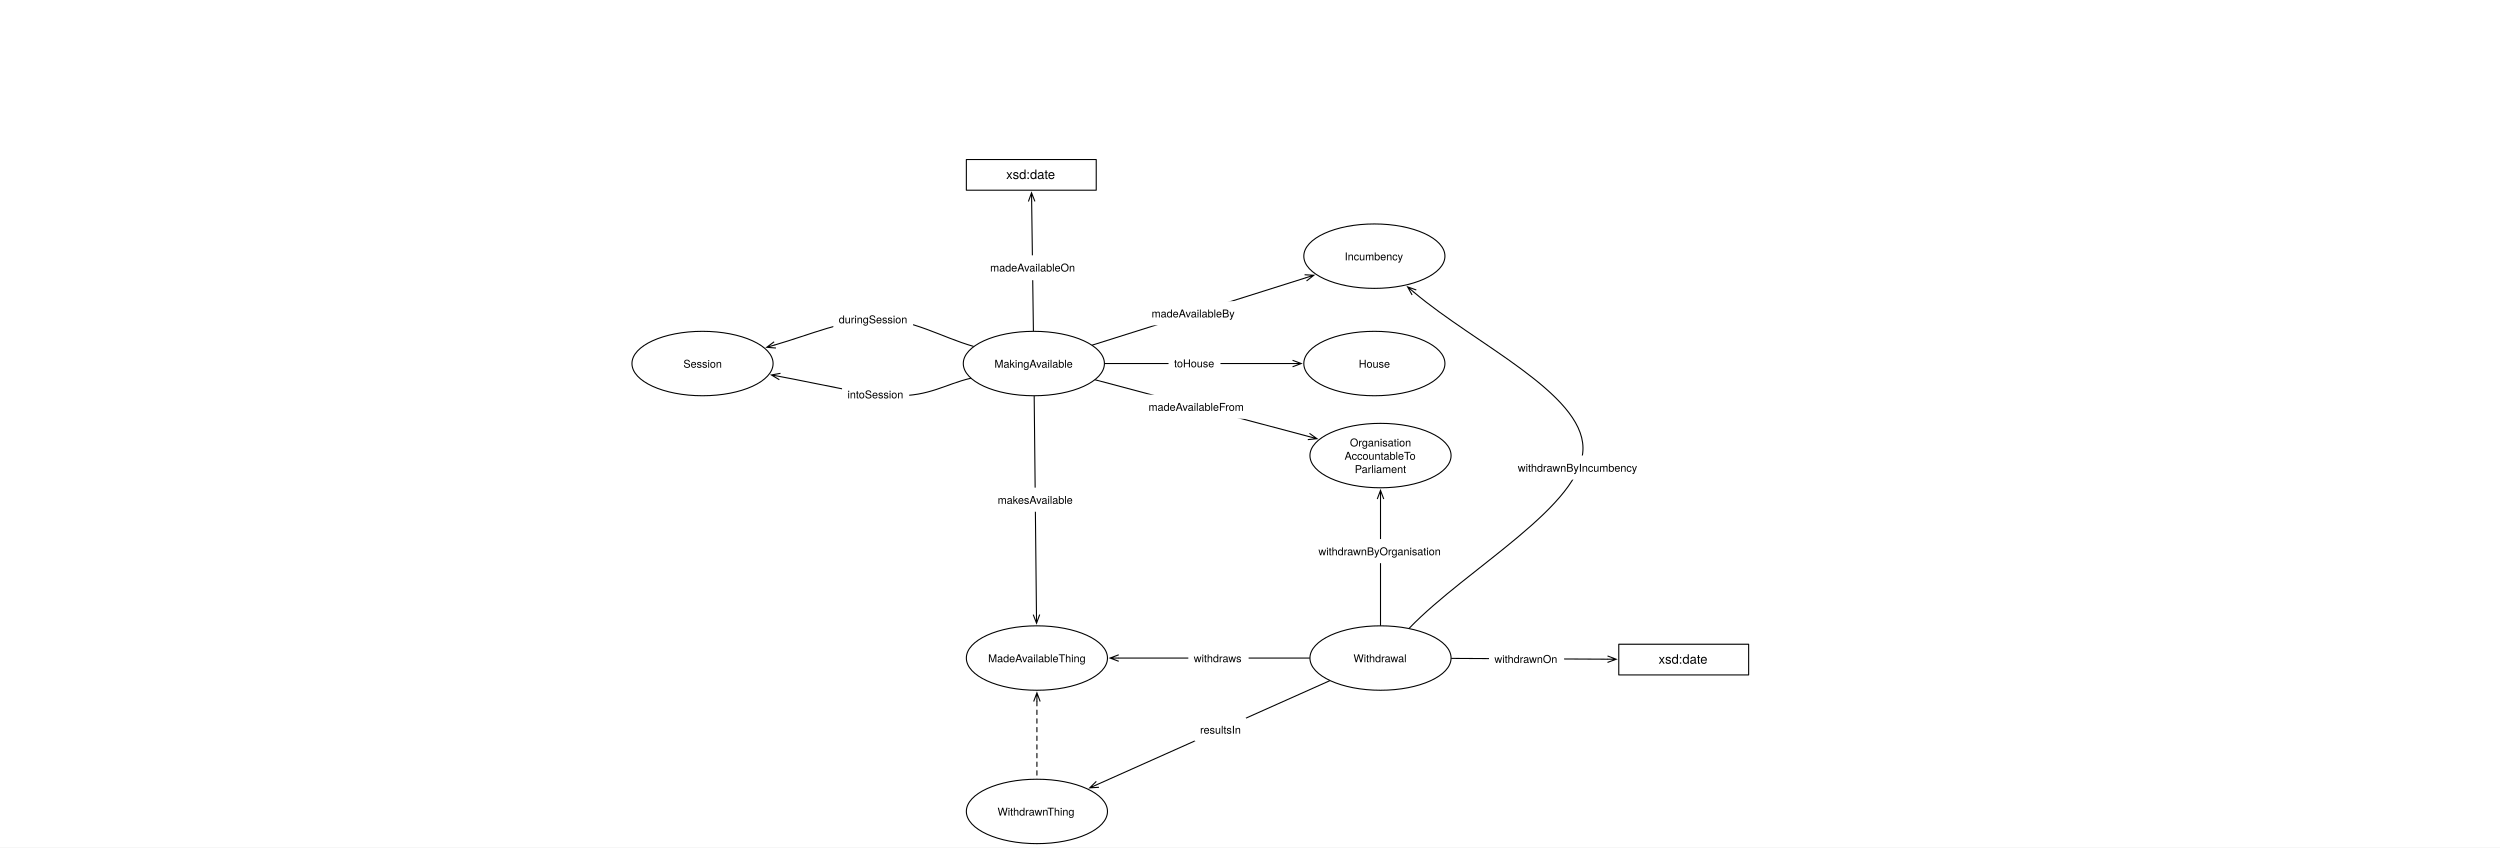
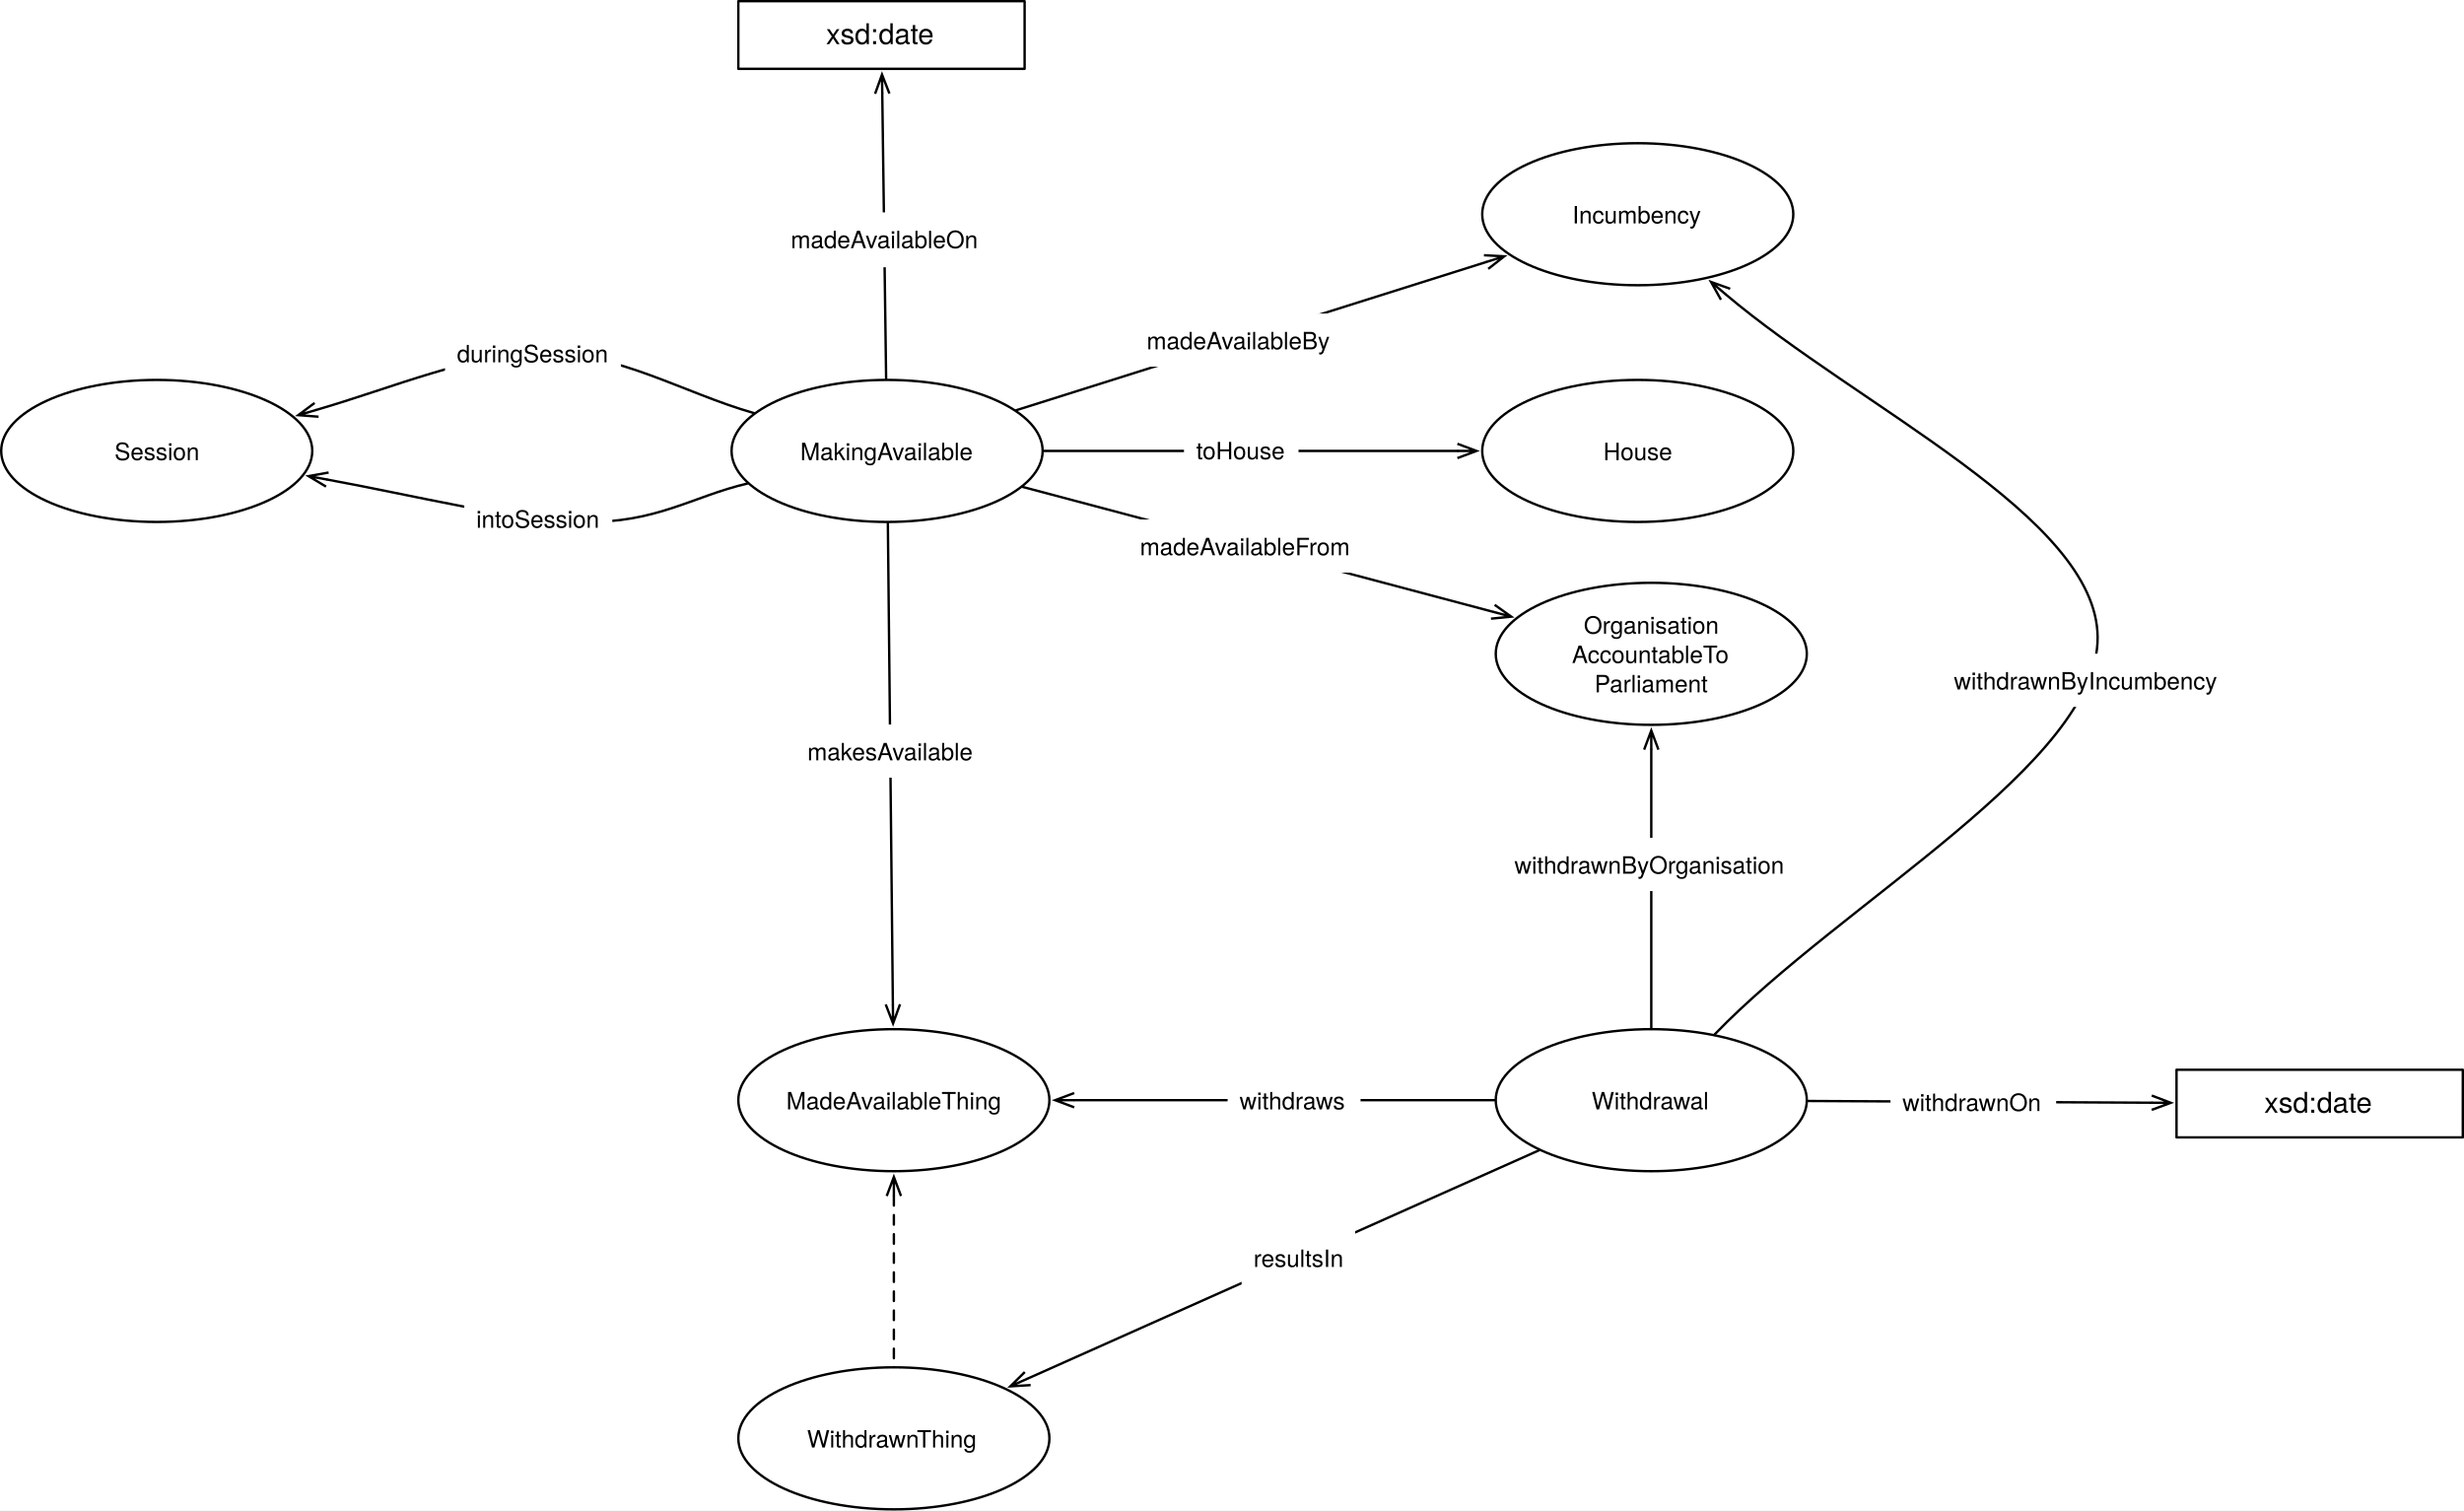
- <svg xmlns="http://www.w3.org/2000/svg" version="1.1" viewBox="0 0 2310 783" width="2310" height="783">
+ <svg xmlns="http://www.w3.org/2000/svg" version="1.1" viewBox="583.437 146.902 1032.811 633.126" width="1032.811" height="633.126">
  <defs>
    <marker orient="auto" overflow="visible" markerUnits="strokeWidth" id="StickArrow_Marker" stroke-linejoin="miter" stroke-miterlimit="10" viewBox="-1 -4 10 8" markerWidth="10" markerHeight="8" color="black">
      <g>
        <path d="M 8 0 L 0 0 M 0 -3 L 8 0 L 0 3" fill="none" stroke="currentColor" stroke-width="1" />
      </g>
    </marker>
    <font-face font-family="Helvetica Neue" font-size="10" panose-1="2 0 5 3 0 0 0 2 0 4" units-per-em="1000" underline-position="-100" underline-thickness="50" slope="0" x-height="517" cap-height="714" ascent="951.996" descent="-212.997" font-weight="400">
      <font-face-src>
        <font-face-name name="HelveticaNeue" />
      </font-face-src>
    </font-face>
    <font-face font-family="Helvetica Neue" font-size="12" panose-1="2 0 5 3 0 0 0 2 0 4" units-per-em="1000" underline-position="-100" underline-thickness="50" slope="0" x-height="517" cap-height="714" ascent="951.996" descent="-212.997" font-weight="400">
      <font-face-src>
        <font-face-name name="HelveticaNeue" />
      </font-face-src>
    </font-face>
    <marker orient="auto" overflow="visible" markerUnits="strokeWidth" id="StickArrow_Marker_2" stroke-linejoin="miter" stroke-miterlimit="10" viewBox="-9 -4 10 8" markerWidth="10" markerHeight="8" color="black">
      <g>
        <path d="M -8 0 L 0 0 M 0 3 L -8 0 L 0 -3" fill="none" stroke="currentColor" stroke-width="1" />
      </g>
    </marker>
  </defs>
  <g id="Canvas_1" stroke-dasharray="none" fill="none" fill-opacity="1" stroke="none" stroke-opacity="1">
-     <rect fill="white" x="0" y="0" width="2310" height="783" />
+     <rect fill="white" x="583.437" y="146.902" width="1032.811" height="633.126" />
    <g id="Canvas_1_Layer_1">
      <g id="Line_963">
        <line x1="1020.972" y1="335.906" x2="1194.324" y2="335.906" marker-end="url(#StickArrow_Marker)" stroke="black" stroke-linecap="round" stroke-linejoin="round" stroke-width="1" />
      </g>
      <g id="Graphic_964">
        <rect x="1079.72" y="324.406" width="48" height="23" fill="white" />
        <text transform="translate(1084.83 329.4055)" fill="black">
          <tspan font-family="Helvetica Neue" font-size="10" font-weight="400" fill="black" x="0" y="10">toHouse</tspan>
        </text>
      </g>
      <g id="Graphic_962">
        <ellipse cx="1269.921" cy="335.906" rx="65.197" ry="29.764" fill="white" />
        <ellipse cx="1269.921" cy="335.906" rx="65.197" ry="29.764" stroke="black" stroke-linecap="round" stroke-linejoin="round" stroke-width="1" />
        <text transform="translate(1222.764 329.7655)" fill="black">
          <tspan font-family="Helvetica Neue" font-size="10" font-weight="400" fill="black" x="32.712" y="10">House</tspan>
        </text>
      </g>
      <g id="Graphic_1013">
        <rect x="892.913" y="147.402" width="120" height="28.346" fill="white" />
        <rect x="892.913" y="147.402" width="120" height="28.346" stroke="black" stroke-linecap="round" stroke-linejoin="round" stroke-width="1" />
        <text transform="translate(897.9134 154.4068)" fill="black">
          <tspan font-family="Helvetica Neue" font-size="12" font-weight="400" fill="black" x="31.774" y="11">xsd:date</tspan>
        </text>
      </g>
      <g id="Line_1015">
        <line x1="954.865" y1="305.642" x2="953.246" y2="186.147" marker-end="url(#StickArrow_Marker)" stroke="black" stroke-linecap="round" stroke-linejoin="round" stroke-width="1" />
      </g>
      <g id="Graphic_1016">
        <rect x="909.577" y="235.916" width="89" height="23" fill="white" />
        <text transform="translate(914.8965 240.9155)" fill="black">
          <tspan font-family="Helvetica Neue" font-size="10" font-weight="400" fill="black" x="29842795e-20" y="10">madeAvailableOn</tspan>
        </text>
      </g>
      <g id="Graphic_1005">
        <ellipse cx="649.134" cy="335.906" rx="65.197" ry="29.764" fill="white" />
        <ellipse cx="649.134" cy="335.906" rx="65.197" ry="29.764" stroke="black" stroke-linecap="round" stroke-linejoin="round" stroke-width="1" />
        <text transform="translate(601.9764 329.7655)" fill="black">
          <tspan font-family="Helvetica Neue" font-size="10" font-weight="400" fill="black" x="29.472" y="10">Session</tspan>
        </text>
      </g>
      <g id="Line_1006">
        <path d="M 899.44 320.031 C 869.866 311.622 842.848 294.593 810.709 294.803 C 781.499 294.994 748.044 309.424 716.134 318.681" marker-end="url(#StickArrow_Marker)" stroke="black" stroke-linecap="round" stroke-linejoin="round" stroke-width="1" />
      </g>
      <g id="Graphic_1007">
        <rect x="769.973" y="283.769" width="73.71" height="22.28" fill="white" />
        <text transform="translate(774.9731 288.7694)" fill="black">
          <tspan font-family="Helvetica Neue" font-size="10" font-weight="400" fill="black" x="0" y="10">duringSession</tspan>
        </text>
      </g>
      <g id="Graphic_1011">
        <ellipse cx="955.276" cy="335.906" rx="65.197" ry="29.764" fill="white" />
        <ellipse cx="955.276" cy="335.906" rx="65.197" ry="29.764" stroke="black" stroke-linecap="round" stroke-linejoin="round" stroke-width="1" />
        <text transform="translate(908.1181 329.7655)" fill="black">
          <tspan font-family="Helvetica Neue" font-size="10" font-weight="400" fill="black" x="10.762" y="10">MakingAvailable</tspan>
        </text>
      </g>
      <g id="Line_1024">
        <path d="M 896.72 349.569 C 873.721 354.935 858.686 366.231 827.716 365.669 C 799.294 365.154 757.433 354.65 720.639 347.909" marker-end="url(#StickArrow_Marker)" stroke="black" stroke-linecap="round" stroke-linejoin="round" stroke-width="1" />
      </g>
      <g id="Graphic_1023">
        <rect x="778.051" y="353.116" width="62.04" height="22.28" fill="white" />
        <text transform="translate(783.0507 358.116)" fill="black">
          <tspan font-family="Helvetica Neue" font-size="10" font-weight="400" fill="black" x="43343107e-20" y="10">intoSession</tspan>
        </text>
      </g>
      <g id="Graphic_1025">
        <ellipse cx="1269.921" cy="236.693" rx="65.197" ry="29.764" fill="white" />
        <ellipse cx="1269.921" cy="236.693" rx="65.197" ry="29.764" stroke="black" stroke-linecap="round" stroke-linejoin="round" stroke-width="1" />
        <text transform="translate(1222.764 230.5529)" fill="black">
          <tspan font-family="Helvetica Neue" font-size="10" font-weight="400" fill="black" x="19.737" y="10">Incumbency</tspan>
        </text>
      </g>
      <g id="Line_1027">
        <line x1="1009.407" y1="318.837" x2="1206.348" y2="256.738" marker-end="url(#StickArrow_Marker)" stroke="black" stroke-linecap="round" stroke-linejoin="round" stroke-width="1" />
      </g>
      <g id="Graphic_1026">
        <rect x="1059.074" y="278.312" width="87.05" height="22.28" fill="white" />
        <text transform="translate(1064.074 283.3121)" fill="black">
          <tspan font-family="Helvetica Neue" font-size="10" font-weight="400" fill="black" x="0" y="10">madeAvailableBy</tspan>
        </text>
      </g>
      <g id="Graphic_1028">
        <ellipse cx="1275.591" cy="420.945" rx="65.197" ry="29.764" fill="white" />
        <ellipse cx="1275.591" cy="420.945" rx="65.197" ry="29.764" stroke="black" stroke-linecap="round" stroke-linejoin="round" stroke-width="1" />
        <text transform="translate(1228.433 402.5249)" fill="black">
          <tspan font-family="Helvetica Neue" font-size="10" font-weight="400" fill="black" x="18.867" y="10">Organisation</tspan>
          <tspan font-family="Helvetica Neue" font-size="10" font-weight="400" fill="black" x="13.912" y="22.28">AccountableTo</tspan>
          <tspan font-family="Helvetica Neue" font-size="10" font-weight="400" fill="black" x="23.357" y="34.56">Parliament</tspan>
        </text>
      </g>
      <g id="Line_1030">
        <line x1="1012.132" y1="351" x2="1209.165" y2="403.31" marker-end="url(#StickArrow_Marker)" stroke="black" stroke-linecap="round" stroke-linejoin="round" stroke-width="1" />
      </g>
      <g id="Graphic_1029">
        <rect x="1056.243" y="364.628" width="98.36" height="22.28" fill="white" />
        <text transform="translate(1061.243 369.6277)" fill="black">
          <tspan font-family="Helvetica Neue" font-size="10" font-weight="400" fill="black" x="29842795e-20" y="10">madeAvailableFrom</tspan>
        </text>
      </g>
      <g id="Graphic_1031">
        <ellipse cx="958.11" cy="608.032" rx="65.197" ry="29.764" fill="white" />
        <ellipse cx="958.11" cy="608.032" rx="65.197" ry="29.764" stroke="black" stroke-linecap="round" stroke-linejoin="round" stroke-width="1" />
        <text transform="translate(910.9528 601.8915)" fill="black">
          <tspan font-family="Helvetica Neue" font-size="10" font-weight="400" fill="black" x="2.057" y="10">MadeAvailableThing</tspan>
        </text>
      </g>
      <g id="Line_1033">
        <line x1="955.591" y1="366.169" x2="957.692" y2="567.869" marker-end="url(#StickArrow_Marker)" stroke="black" stroke-linecap="round" stroke-linejoin="round" stroke-width="1" />
      </g>
      <g id="Graphic_1032">
        <rect x="916.856" y="450.577" width="79.46" height="22.28" fill="white" />
        <text transform="translate(921.8561 455.5765)" fill="black">
          <tspan font-family="Helvetica Neue" font-size="10" font-weight="400" fill="black" x="0" y="10">makesAvailable</tspan>
        </text>
      </g>
      <g id="Graphic_1034">
        <ellipse cx="1275.591" cy="608.032" rx="65.197" ry="29.764" fill="white" />
        <ellipse cx="1275.591" cy="608.032" rx="65.197" ry="29.764" stroke="black" stroke-linecap="round" stroke-linejoin="round" stroke-width="1" />
        <text transform="translate(1228.433 601.8915)" fill="black">
          <tspan font-family="Helvetica Neue" font-size="10" font-weight="400" fill="black" x="22.162" y="10">Withdrawal</tspan>
        </text>
      </g>
      <g id="Line_1036">
        <line x1="1209.894" y1="608.032" x2="1033.707" y2="608.032" marker-end="url(#StickArrow_Marker)" stroke="black" stroke-linecap="round" stroke-linejoin="round" stroke-width="1" />
      </g>
      <g id="Graphic_1035">
        <rect x="1098.006" y="596.891" width="55.72" height="22.28" fill="white" />
        <text transform="translate(1103.006 601.8915)" fill="black">
          <tspan font-family="Helvetica Neue" font-size="10" font-weight="400" fill="black" x="58264504e-20" y="10">withdraws</tspan>
        </text>
      </g>
      <g id="Graphic_1037">
        <ellipse cx="958.11" cy="749.764" rx="65.197" ry="29.764" fill="white" />
        <ellipse cx="958.11" cy="749.764" rx="65.197" ry="29.764" stroke="black" stroke-linecap="round" stroke-linejoin="round" stroke-width="1" />
        <text transform="translate(910.9528 743.6238)" fill="black">
          <tspan font-family="Helvetica Neue" font-size="10" font-weight="400" fill="black" x="10.767" y="10">WithdrawnThing</tspan>
        </text>
      </g>
      <g id="Line_1039">
        <line x1="1228.52" y1="629.045" x2="1014.22" y2="724.715" marker-end="url(#StickArrow_Marker)" stroke="black" stroke-linecap="round" stroke-linejoin="round" stroke-width="1" />
      </g>
      <g id="Graphic_1038">
        <rect x="1103.871" y="662.927" width="47.6" height="22.28" fill="white" />
        <text transform="translate(1108.871 667.9269)" fill="black">
          <tspan font-family="Helvetica Neue" font-size="10" font-weight="400" fill="black" x="0" y="10">resultsIn</tspan>
        </text>
      </g>
      <g id="Line_1042">
        <line x1="958.11" y1="648.195" x2="958.11" y2="719.5" marker-start="url(#StickArrow_Marker_2)" stroke="black" stroke-linecap="round" stroke-linejoin="round" stroke-dasharray="4.0,4.0" stroke-width="1" />
      </g>
      <g id="Graphic_1049">
        <rect x="1495.748" y="595.276" width="120" height="28.346" fill="white" />
        <rect x="1495.748" y="595.276" width="120" height="28.346" stroke="black" stroke-linecap="round" stroke-linejoin="round" stroke-width="1" />
        <text transform="translate(1500.748 602.2808)" fill="black">
          <tspan font-family="Helvetica Neue" font-size="12" font-weight="400" fill="black" x="31.774" y="11">xsd:date</tspan>
        </text>
      </g>
      <g id="Line_1048">
        <line x1="1341.283" y1="608.364" x2="1485.348" y2="609.093" marker-end="url(#StickArrow_Marker)" stroke="black" stroke-linecap="round" stroke-linejoin="round" stroke-width="1" />
      </g>
      <g id="Graphic_1047">
        <rect x="1375.847" y="597.574" width="69.44" height="22.28" fill="white" />
        <text transform="translate(1380.847 602.5743)" fill="black">
          <tspan font-family="Helvetica Neue" font-size="10" font-weight="400" fill="black" x="0" y="10">withdrawnOn</tspan>
        </text>
      </g>
      <g id="Line_1051">
        <path d="M 1302.195 580.419 C 1355.684 524.905 1463.16 466.64 1462.677 413.858 C 1462.216 363.38 1363.015 317.887 1306.726 270.235" marker-end="url(#StickArrow_Marker)" stroke="black" stroke-linecap="round" stroke-linejoin="round" stroke-width="1" />
      </g>
      <g id="Graphic_1050">
        <rect x="1397.423" y="420.886" width="122.97" height="22.28" fill="white" />
        <text transform="translate(1402.423 425.8863)" fill="black">
          <tspan font-family="Helvetica Neue" font-size="10" font-weight="400" fill="black" x="58264504e-20" y="10">withdrawnByIncumbency</tspan>
        </text>
      </g>
      <g id="Line_1053">
        <line x1="1275.591" y1="577.768" x2="1275.591" y2="461.109" marker-end="url(#StickArrow_Marker)" stroke="black" stroke-linecap="round" stroke-linejoin="round" stroke-width="1" />
      </g>
      <g id="Graphic_1052">
        <rect x="1213.236" y="498.095" width="124.71" height="22.28" fill="white" />
        <text transform="translate(1218.236 503.0946)" fill="black">
          <tspan font-family="Helvetica Neue" font-size="10" font-weight="400" fill="black" x="0" y="10">withdrawnByOrganisation</tspan>
        </text>
      </g>
    </g>
  </g>
</svg>
